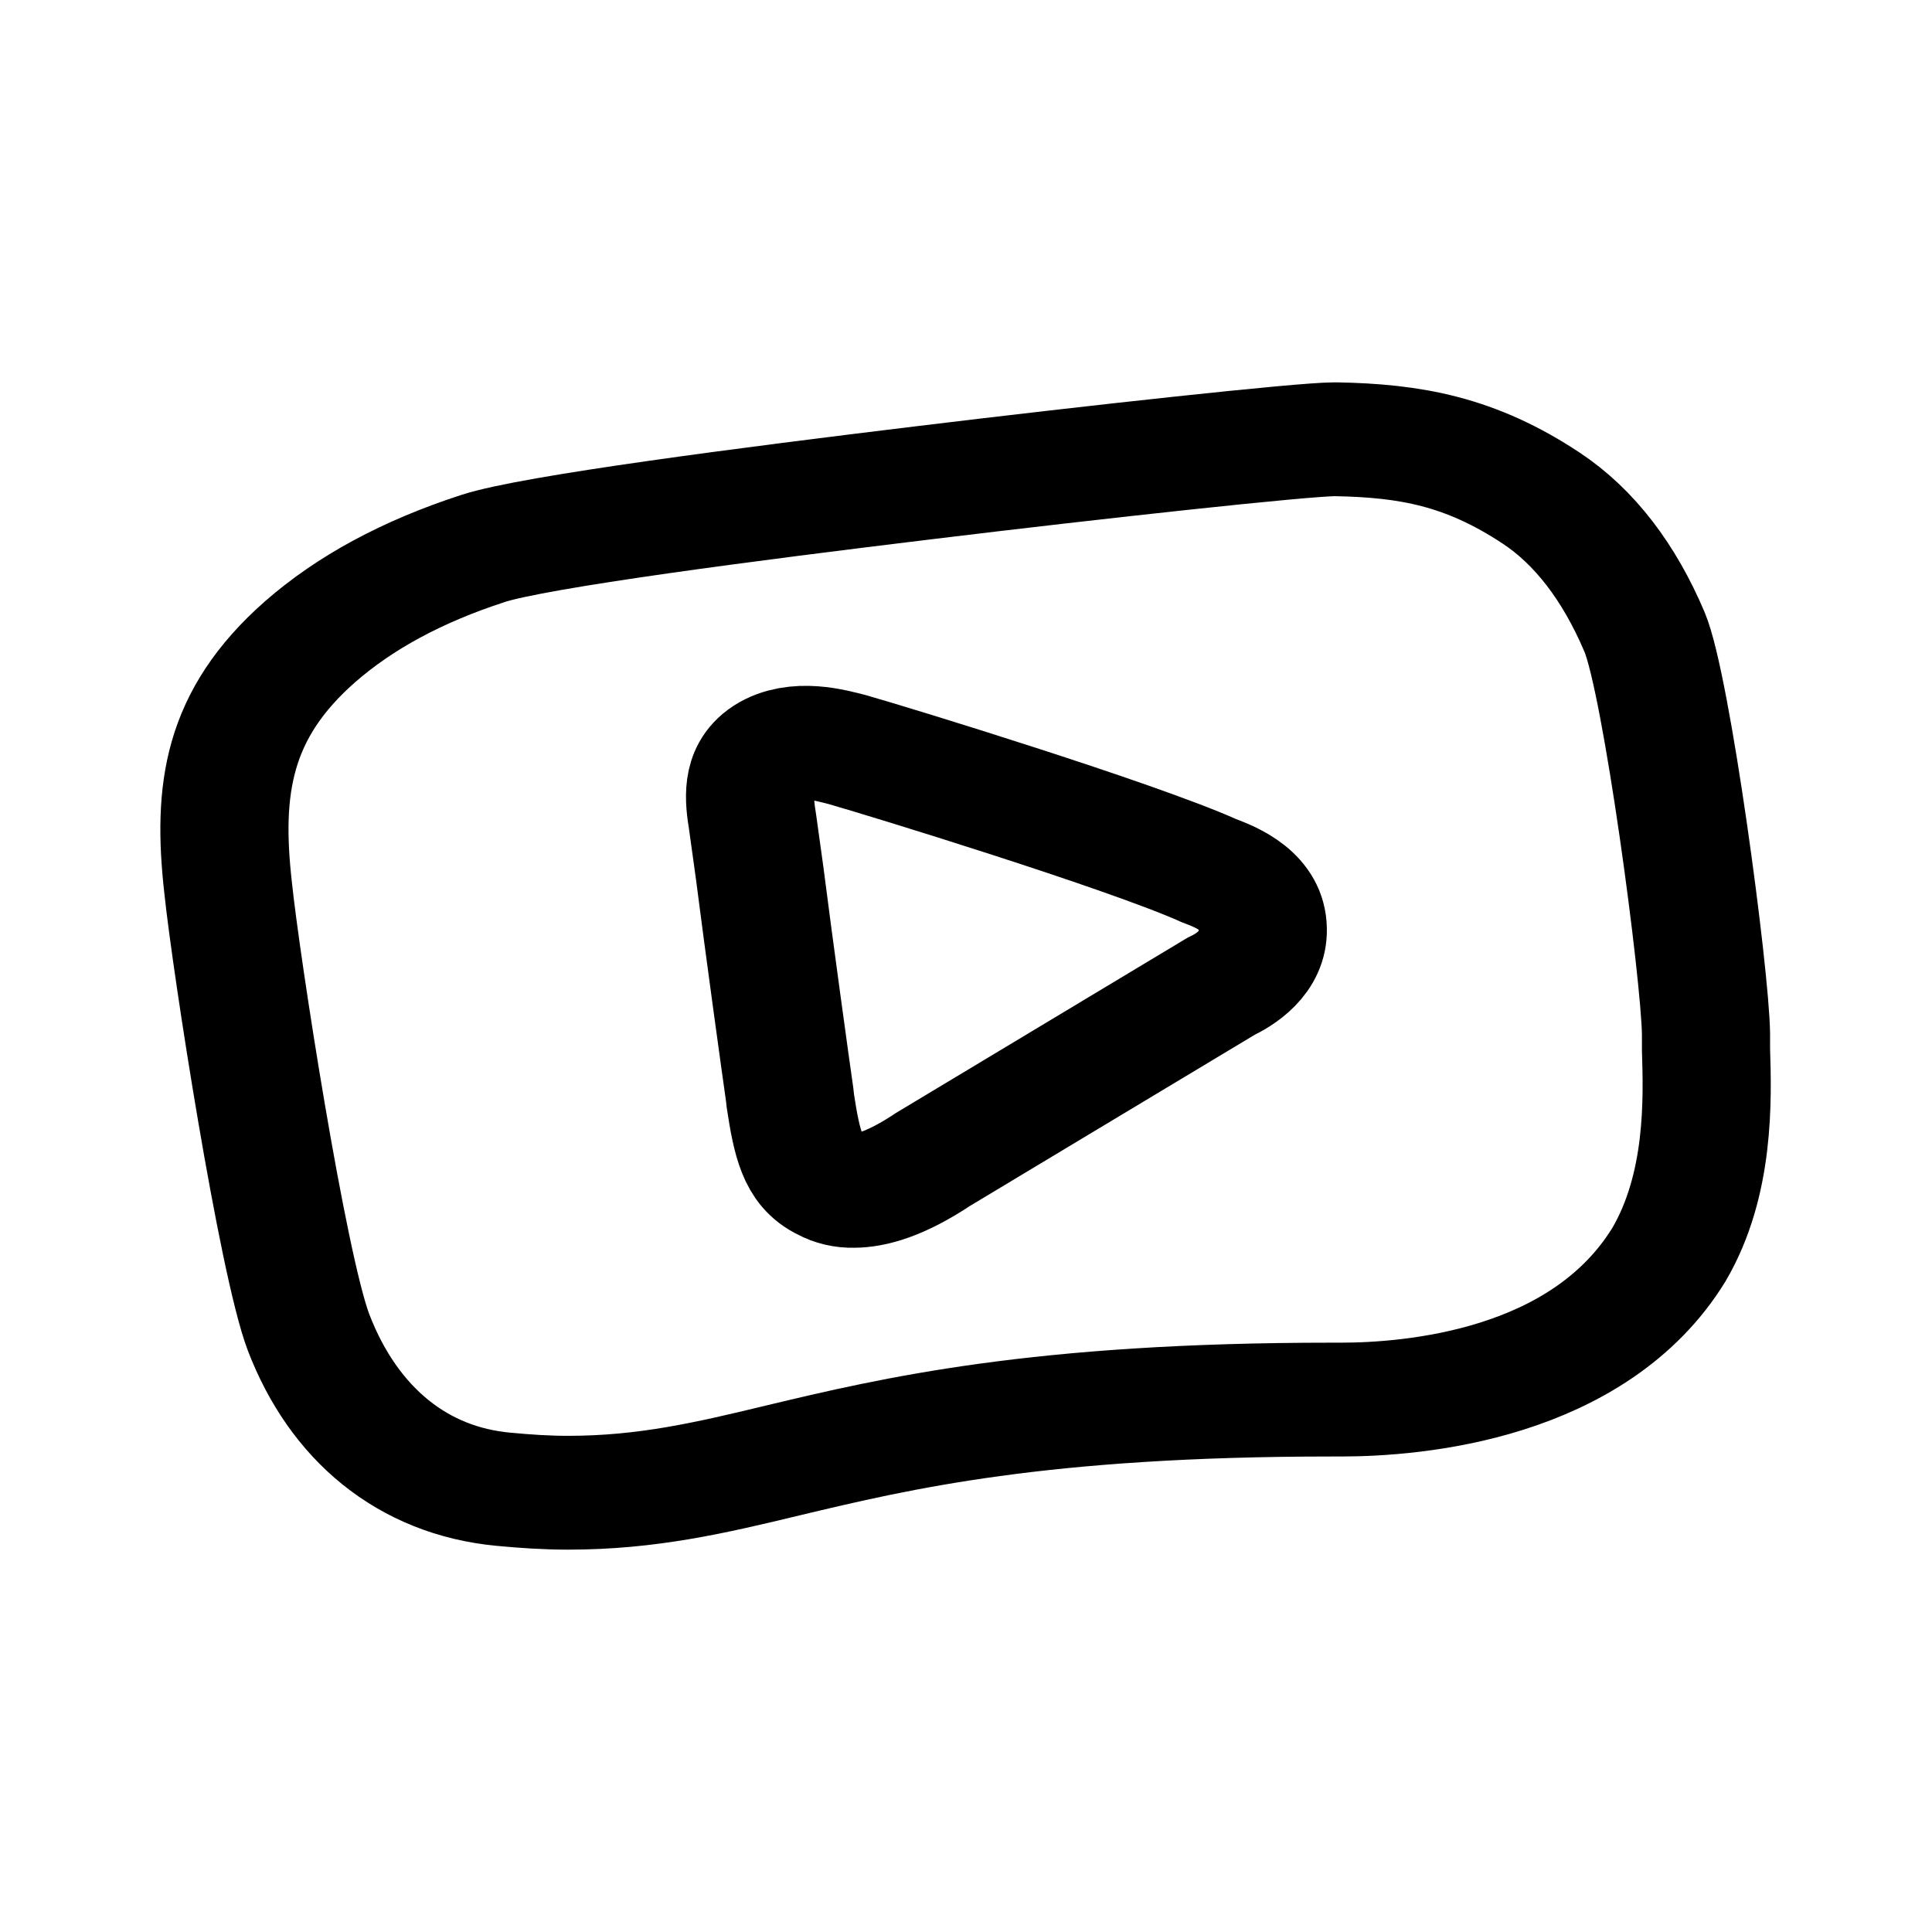
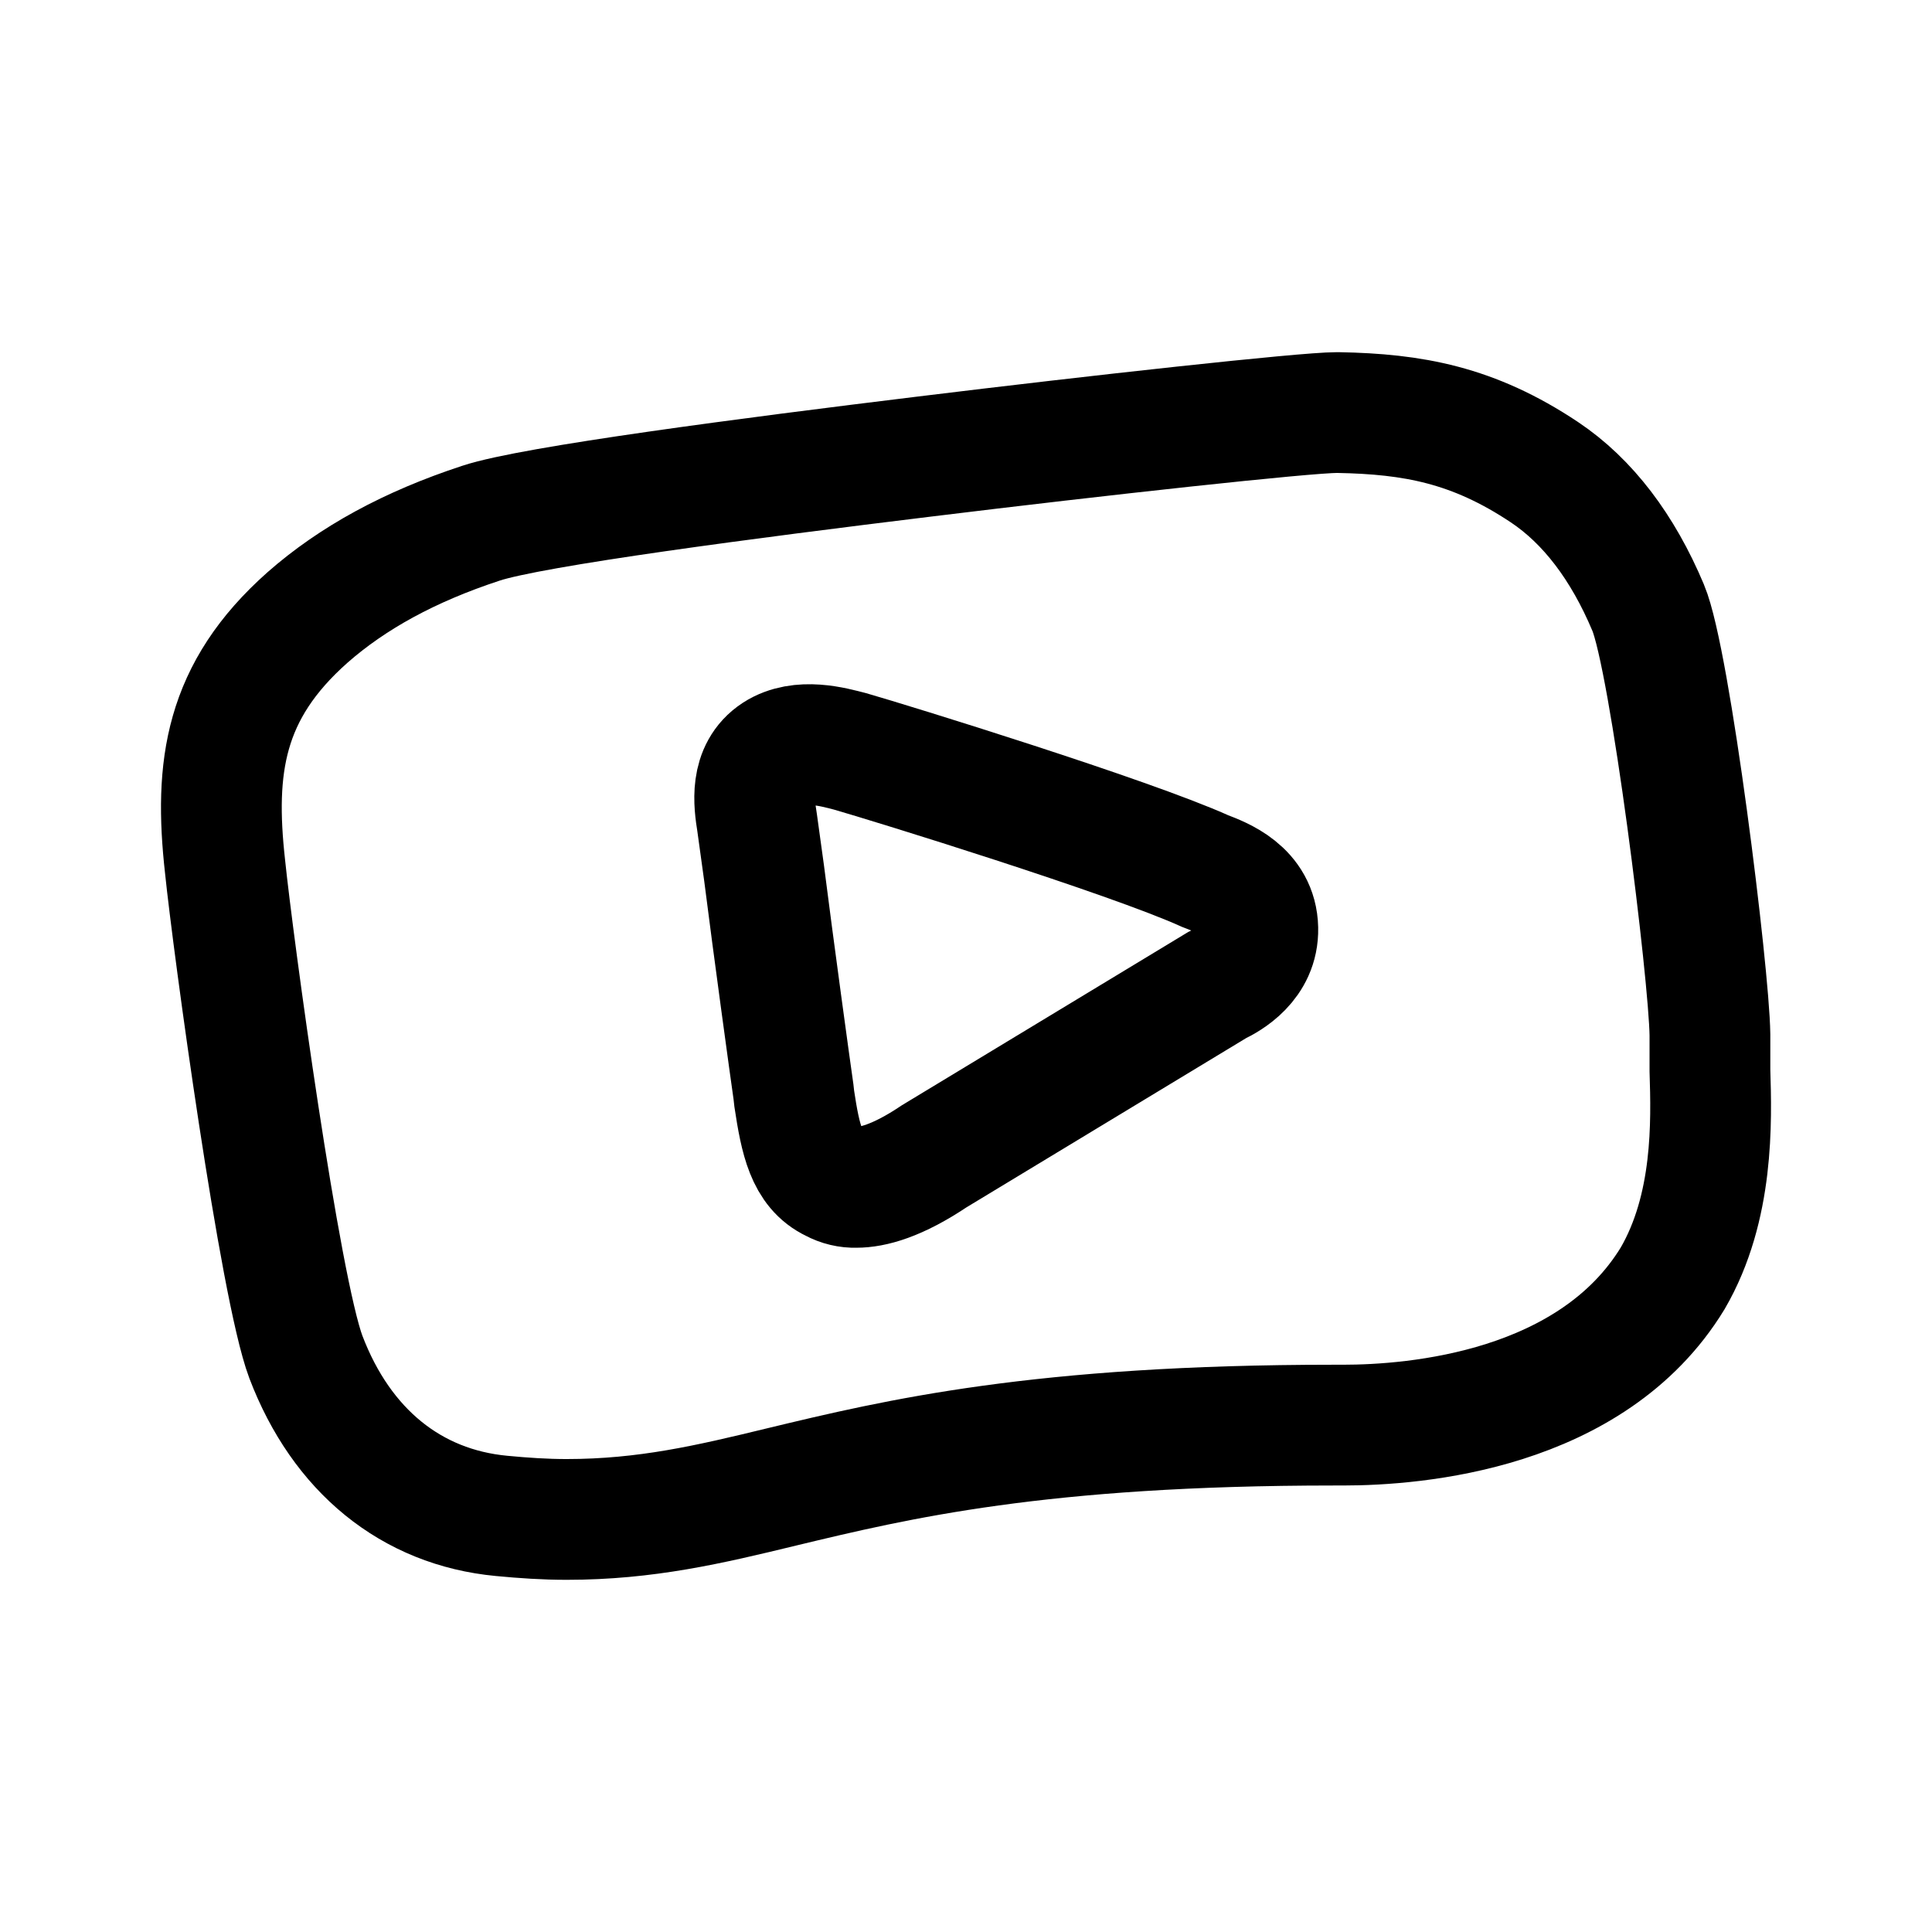
- <svg xmlns="http://www.w3.org/2000/svg" width="192" height="192">
-   <g fill="none" stroke="#000" stroke-width="1.625">
-     <path d="M21.39 13.19v-.22c-.01-.86-.5-5-.78-5.74-.32-.85-.76-1.5-1.31-1.91-.9-.67-1.66-.82-2.6-.84h-.02c-.4 0-3.01.32-5.2.62-2.2.3-4.95.7-5.6.94-.9.33-1.62.77-2.19 1.33-1.05 1.04-1.18 2.11-1.04 3.51.1 1.09.69 5.37 1.02 6.35.45 1.32 1.33 2.12 2.47 2.24.28.03.55.05.82.05 1 0 1.8-.21 2.72-.46 1.45-.39 3.25-.87 6.97-.87h.11c.91 0 3.14-.2 4.16-2.07.52-1 .49-2.21.47-2.93z" transform="matrix(7.83738 0 0 6.96095 1.899 12.469)" />
-     <path d="M11.59 14.76c-.48.36-.8.45-1.01.45a.54.54 0 0 1-.3-.08c-.34-.18-.42-.61-.5-1.2l-.01-.1c-.04-.31-.26-2.1-.38-3.16l-.09-.73c-.04-.28-.1-.75.24-1 .32-.23.75-.09.96-.03.53.17 3.6 1.23 4.59 1.73.21.09.67.28.68.83.01.5-.38.74-.53.82z" transform="matrix(7.83738 0 0 6.96095 1.899 12.469)" />
-   </g>
+ <svg xmlns="http://www.w3.org/2000/svg" width="192" height="192" fill="none">
+   <path d="M169.931 106.387v-3.551c-.079-6.06-3.937-37.239-6.142-42.454-2.52-5.991-5.984-10.572-10.315-13.462-7.087-4.722-13.072-5.779-20.473-5.92h-.158c-3.15 0-23.702 2.255-40.947 4.37-17.323 2.114-38.978 4.933-44.096 6.625-7.087 2.326-12.756 5.427-17.245 9.373-8.268 7.33-9.291 14.871-8.19 24.738.788 7.683 5.434 41.847 8.033 48.754 3.543 9.304 10.473 14.942 19.45 15.788 2.204.211 4.33.352 6.456.352 7.875 0 14.174-1.48 21.419-3.242 11.417-2.749 25.591-6.132 54.884-6.132h.866c7.166 0 24.725-1.409 32.757-14.589 4.095-7.048 3.859-15.576 3.701-20.65Z" stroke="#000" stroke-width="12.002" />
+   <path d="M92.853 114.903c-3.692 2.476-6.153 3.095-7.768 3.095a4.533 4.533 0 0 1-2.307-.55c-2.615-1.238-3.23-4.195-3.845-8.253l-.077-.688c-.308-2.132-2-14.443-2.922-21.733l-.693-5.02c-.307-1.926-.769-5.159 1.846-6.878 2.461-1.582 5.768-.62 7.383-.207 4.076 1.17 27.685 8.46 35.299 11.899 1.615.619 5.153 1.925 5.23 5.708.076 3.439-2.923 5.09-4.076 5.64l-28.07 16.987Z" stroke="#000" stroke-width="12.002" />
</svg>
